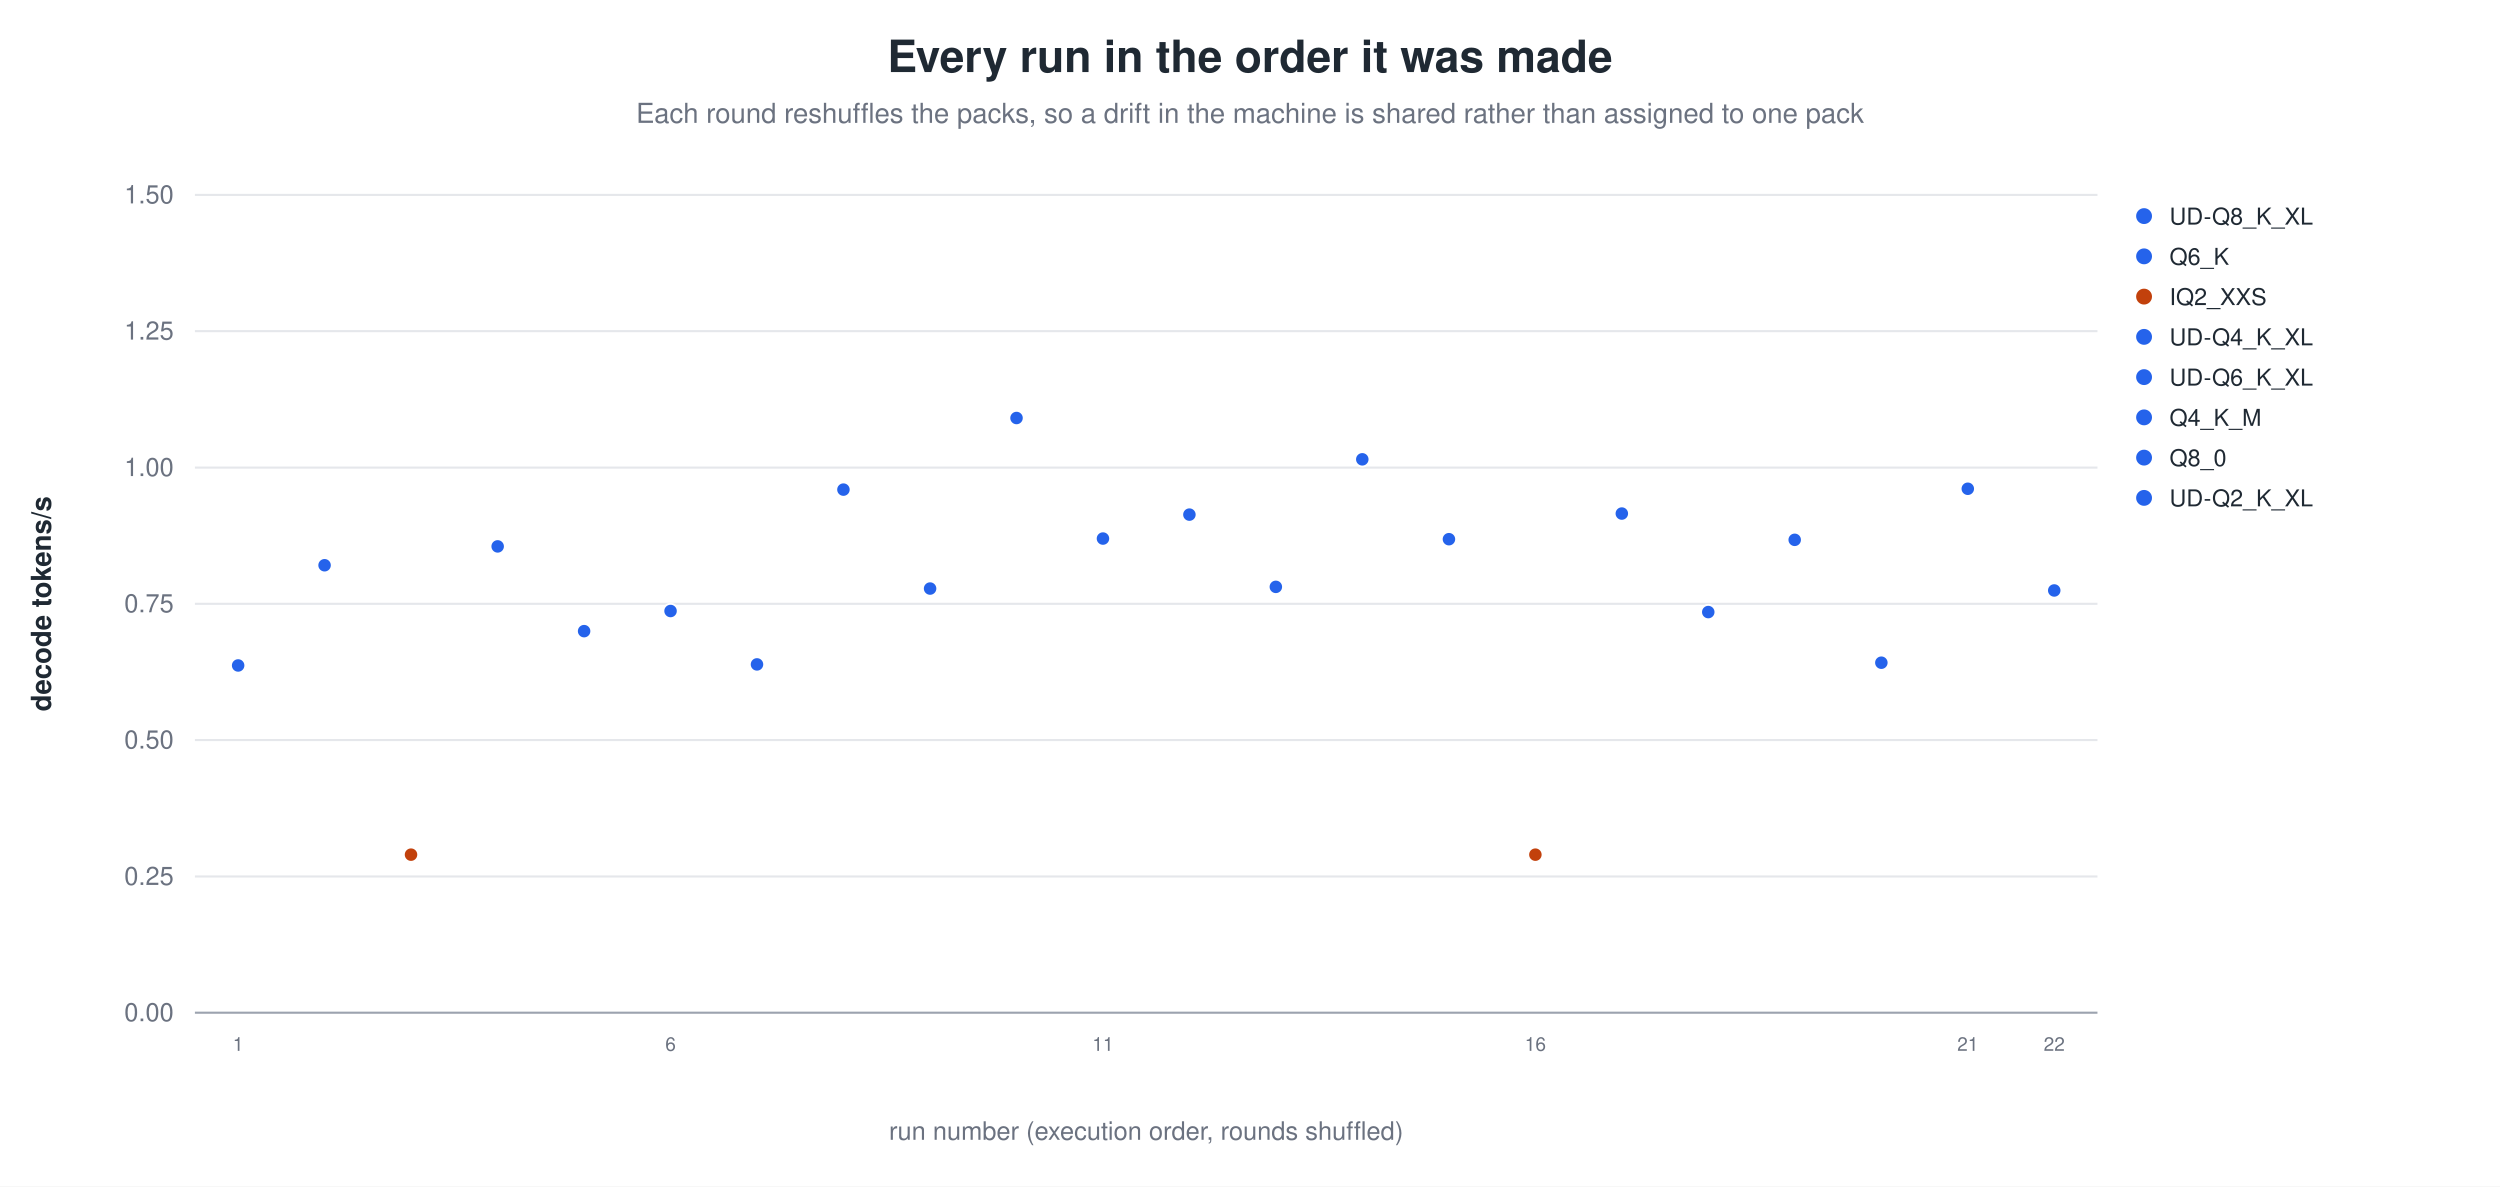
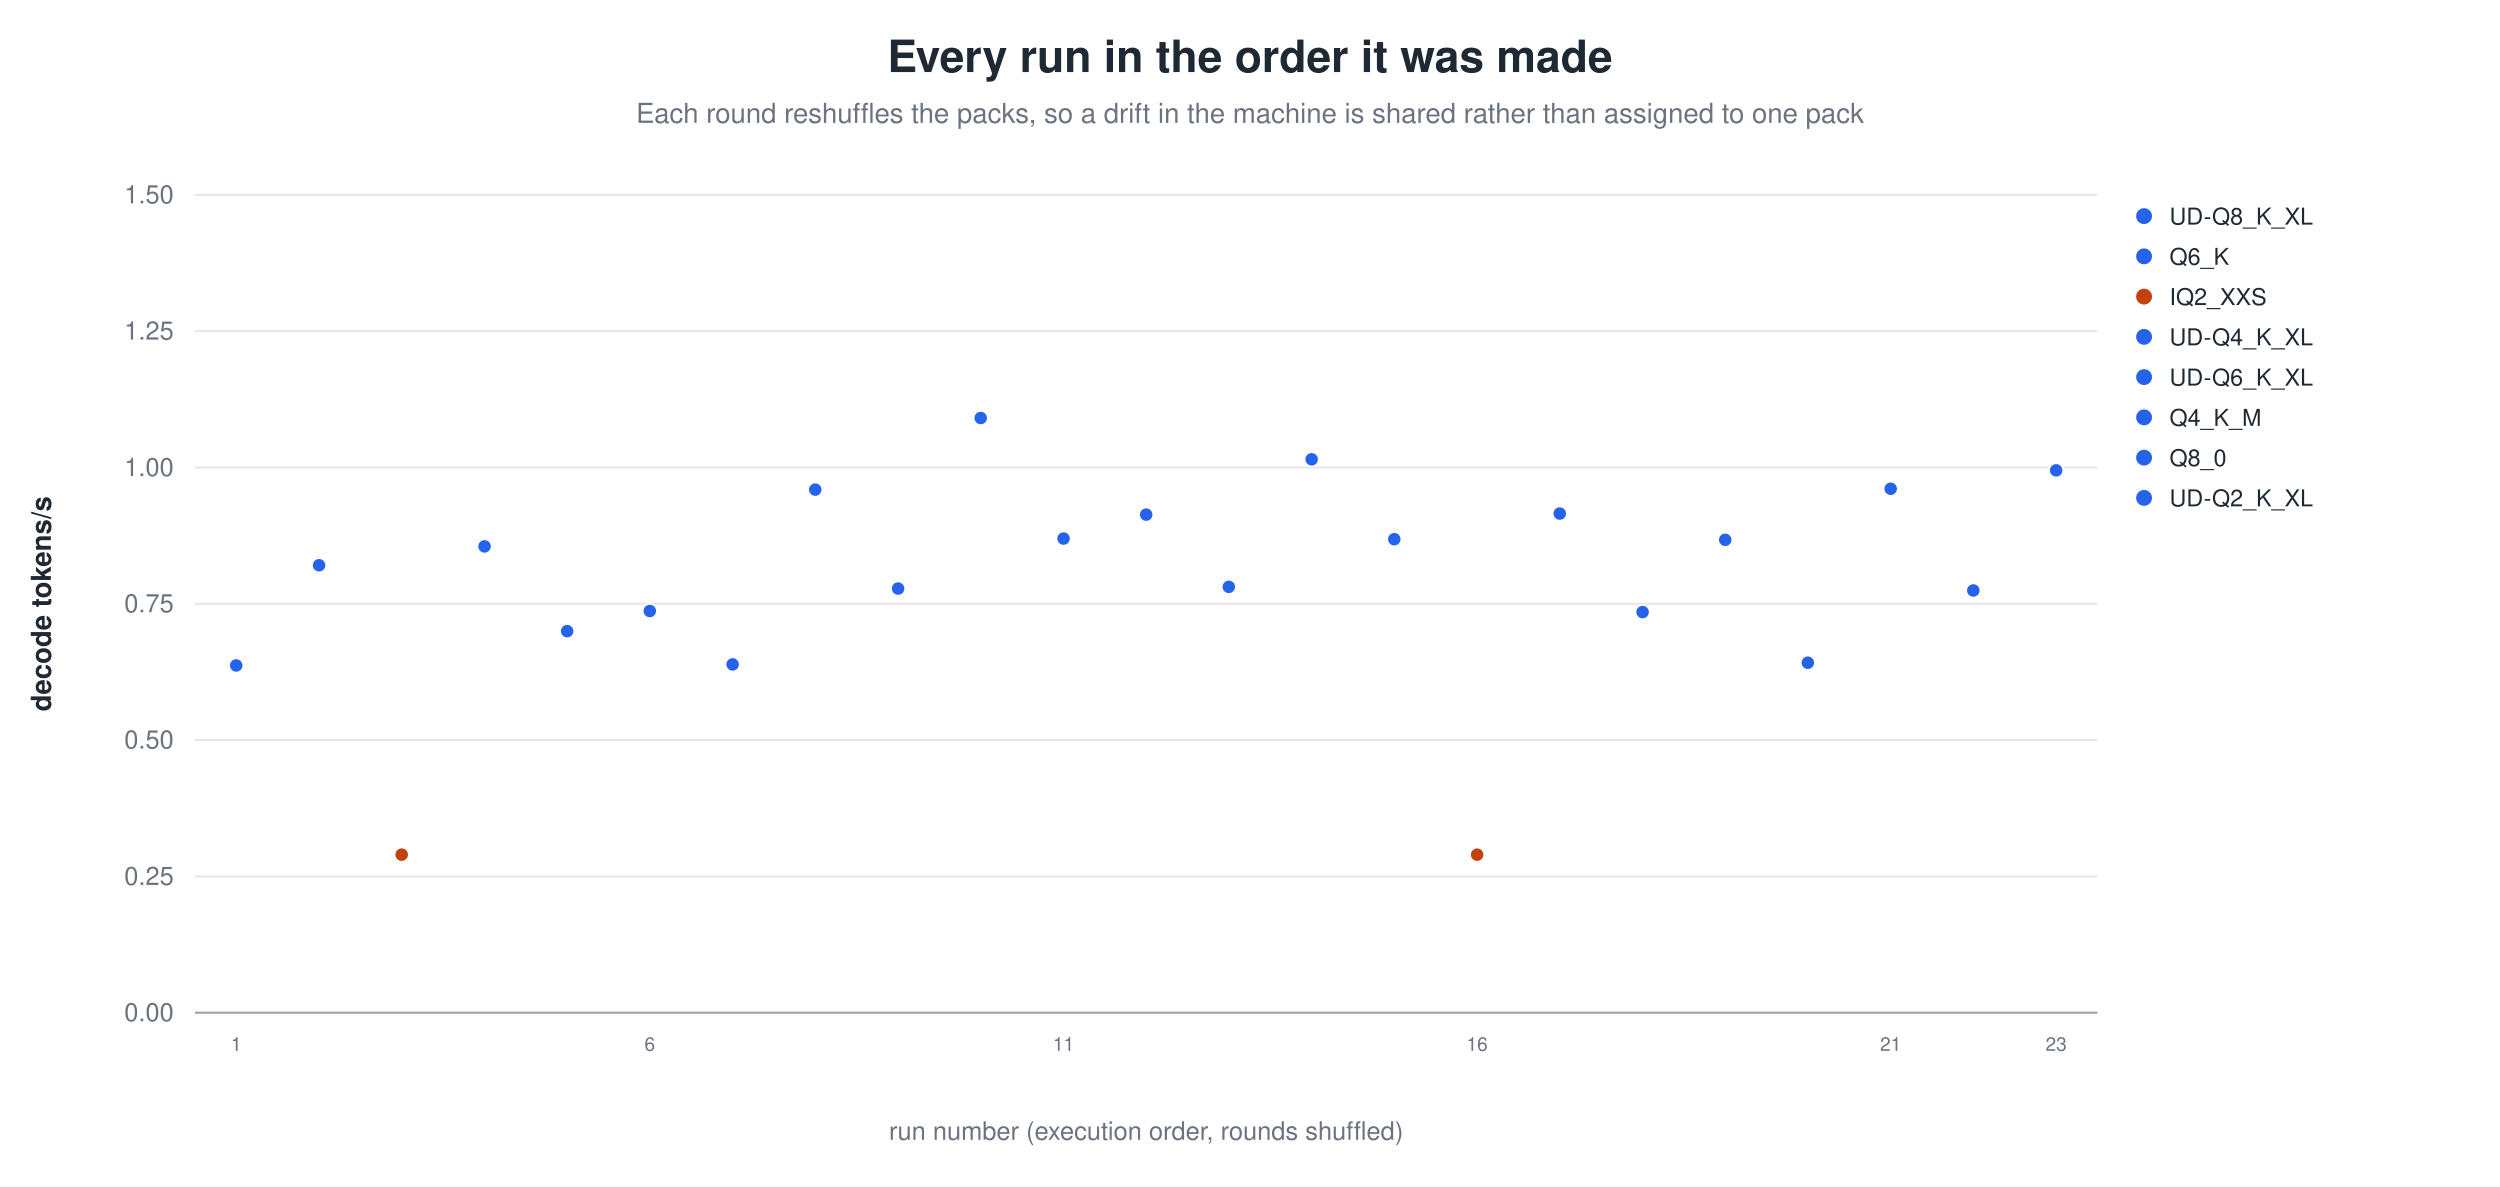
<svg xmlns="http://www.w3.org/2000/svg" width="1180" height="560" viewBox="0 0 1180 560" role="img" aria-label="Every run in the order it was made">
  <rect width="1180" height="560" fill="white" />
  <text x="590.0" y="34" text-anchor="middle" font-family="Helvetica, Arial, sans-serif" font-size="21" font-weight="600" fill="#1f2933">Every run in the order it was made</text>
  <text x="590.0" y="58" text-anchor="middle" font-family="Helvetica, Arial, sans-serif" font-size="13" fill="#6b7280">Each round reshuffles the packs, so a drift in the machine is shared rather than assigned to one pack</text>
  <line x1="92.0" y1="478.0" x2="990.0" y2="478.0" stroke="#9ca3af" stroke-width="1.0" />
  <text x="82.0" y="482.0" text-anchor="end" font-family="Helvetica, Arial, sans-serif" font-size="12" fill="#6b7280" font-weight="400">0.00</text>
  <line x1="92.0" y1="413.7" x2="990.0" y2="413.7" stroke="#e5e7eb" stroke-width="1.0" />
  <text x="82.0" y="417.7" text-anchor="end" font-family="Helvetica, Arial, sans-serif" font-size="12" fill="#6b7280" font-weight="400">0.25</text>
  <line x1="92.0" y1="349.3" x2="990.0" y2="349.3" stroke="#e5e7eb" stroke-width="1.0" />
  <text x="82.0" y="353.3" text-anchor="end" font-family="Helvetica, Arial, sans-serif" font-size="12" fill="#6b7280" font-weight="400">0.50</text>
  <line x1="92.0" y1="285.0" x2="990.0" y2="285.0" stroke="#e5e7eb" stroke-width="1.0" />
  <text x="82.0" y="289.0" text-anchor="end" font-family="Helvetica, Arial, sans-serif" font-size="12" fill="#6b7280" font-weight="400">0.75</text>
  <line x1="92.0" y1="220.7" x2="990.0" y2="220.7" stroke="#e5e7eb" stroke-width="1.0" />
  <text x="82.0" y="224.7" text-anchor="end" font-family="Helvetica, Arial, sans-serif" font-size="12" fill="#6b7280" font-weight="400">1.00</text>
  <line x1="92.0" y1="156.3" x2="990.0" y2="156.3" stroke="#e5e7eb" stroke-width="1.0" />
  <text x="82.0" y="160.3" text-anchor="end" font-family="Helvetica, Arial, sans-serif" font-size="12" fill="#6b7280" font-weight="400">1.25</text>
  <line x1="92.0" y1="92.0" x2="990.0" y2="92.0" stroke="#e5e7eb" stroke-width="1.0" />
  <text x="82.0" y="96.0" text-anchor="end" font-family="Helvetica, Arial, sans-serif" font-size="12" fill="#6b7280" font-weight="400">1.50</text>
  <text x="24.0" y="285.0" text-anchor="middle" font-family="Helvetica, Arial, sans-serif" font-size="13" fill="#1f2933" font-weight="600" transform="rotate(-90.0 24.0 285.0)">decode tokens/s</text>
-   <circle cx="112.4" cy="314.1" r="3.4" fill="#2563eb" stroke="white" stroke-width="0.9" opacity="1.00" />
-   <text x="112.4" y="496.0" text-anchor="middle" font-family="Helvetica, Arial, sans-serif" font-size="9" fill="#6b7280" font-weight="400">1</text>
-   <circle cx="153.2" cy="266.8" r="3.4" fill="#2563eb" stroke="white" stroke-width="0.9" opacity="1.00" />
-   <circle cx="194.0" cy="403.4" r="3.4" fill="#c2410c" stroke="white" stroke-width="0.9" opacity="1.00" />
-   <circle cx="234.9" cy="257.9" r="3.4" fill="#2563eb" stroke="white" stroke-width="0.9" opacity="1.00" />
-   <circle cx="275.7" cy="297.9" r="3.4" fill="#2563eb" stroke="white" stroke-width="0.9" opacity="1.00" />
-   <circle cx="316.5" cy="288.4" r="3.4" fill="#2563eb" stroke="white" stroke-width="0.9" opacity="1.00" />
-   <text x="316.5" y="496.0" text-anchor="middle" font-family="Helvetica, Arial, sans-serif" font-size="9" fill="#6b7280" font-weight="400">6</text>
-   <circle cx="357.3" cy="313.6" r="3.4" fill="#2563eb" stroke="white" stroke-width="0.9" opacity="1.00" />
-   <circle cx="398.1" cy="231.1" r="3.4" fill="#2563eb" stroke="white" stroke-width="0.9" opacity="1.00" />
-   <circle cx="439.0" cy="277.8" r="3.4" fill="#2563eb" stroke="white" stroke-width="0.9" opacity="1.00" />
-   <circle cx="479.8" cy="197.3" r="3.4" fill="#2563eb" stroke="white" stroke-width="0.9" opacity="1.00" />
-   <circle cx="520.6" cy="254.2" r="3.4" fill="#2563eb" stroke="white" stroke-width="0.9" opacity="1.00" />
-   <text x="520.6" y="496.0" text-anchor="middle" font-family="Helvetica, Arial, sans-serif" font-size="9" fill="#6b7280" font-weight="400">11</text>
-   <circle cx="561.4" cy="242.9" r="3.4" fill="#2563eb" stroke="white" stroke-width="0.9" opacity="1.00" />
-   <circle cx="602.2" cy="277.0" r="3.4" fill="#2563eb" stroke="white" stroke-width="0.9" opacity="1.00" />
-   <circle cx="643.0" cy="216.8" r="3.4" fill="#2563eb" stroke="white" stroke-width="0.9" opacity="1.00" />
-   <circle cx="683.9" cy="254.5" r="3.4" fill="#2563eb" stroke="white" stroke-width="0.9" opacity="1.00" />
-   <circle cx="724.7" cy="403.4" r="3.4" fill="#c2410c" stroke="white" stroke-width="0.9" opacity="1.00" />
-   <text x="724.7" y="496.0" text-anchor="middle" font-family="Helvetica, Arial, sans-serif" font-size="9" fill="#6b7280" font-weight="400">16</text>
-   <circle cx="765.5" cy="242.4" r="3.4" fill="#2563eb" stroke="white" stroke-width="0.9" opacity="1.00" />
-   <circle cx="806.3" cy="288.9" r="3.4" fill="#2563eb" stroke="white" stroke-width="0.9" opacity="1.00" />
-   <circle cx="847.1" cy="254.8" r="3.4" fill="#2563eb" stroke="white" stroke-width="0.9" opacity="1.00" />
-   <circle cx="888.0" cy="312.8" r="3.4" fill="#2563eb" stroke="white" stroke-width="0.9" opacity="1.00" />
-   <circle cx="928.8" cy="230.7" r="3.4" fill="#2563eb" stroke="white" stroke-width="0.9" opacity="1.00" />
-   <text x="928.8" y="496.0" text-anchor="middle" font-family="Helvetica, Arial, sans-serif" font-size="9" fill="#6b7280" font-weight="400">21</text>
-   <circle cx="969.6" cy="278.7" r="3.4" fill="#2563eb" stroke="white" stroke-width="0.9" opacity="1.00" />
-   <text x="969.6" y="496.0" text-anchor="middle" font-family="Helvetica, Arial, sans-serif" font-size="9" fill="#6b7280" font-weight="400">22</text>
+   <circle cx="111.5" cy="314.1" r="3.4" fill="#2563eb" stroke="white" stroke-width="0.9" opacity="1.00" />
+   <text x="111.5" y="496.0" text-anchor="middle" font-family="Helvetica, Arial, sans-serif" font-size="9" fill="#6b7280" font-weight="400">1</text>
+   <circle cx="150.6" cy="266.8" r="3.4" fill="#2563eb" stroke="white" stroke-width="0.9" opacity="1.00" />
+   <circle cx="189.6" cy="403.4" r="3.4" fill="#c2410c" stroke="white" stroke-width="0.9" opacity="1.00" />
+   <circle cx="228.7" cy="257.9" r="3.4" fill="#2563eb" stroke="white" stroke-width="0.9" opacity="1.00" />
+   <circle cx="267.7" cy="297.9" r="3.4" fill="#2563eb" stroke="white" stroke-width="0.9" opacity="1.00" />
+   <circle cx="306.7" cy="288.4" r="3.4" fill="#2563eb" stroke="white" stroke-width="0.9" opacity="1.00" />
+   <text x="306.7" y="496.0" text-anchor="middle" font-family="Helvetica, Arial, sans-serif" font-size="9" fill="#6b7280" font-weight="400">6</text>
+   <circle cx="345.8" cy="313.6" r="3.4" fill="#2563eb" stroke="white" stroke-width="0.9" opacity="1.00" />
+   <circle cx="384.8" cy="231.1" r="3.4" fill="#2563eb" stroke="white" stroke-width="0.9" opacity="1.00" />
+   <circle cx="423.9" cy="277.8" r="3.4" fill="#2563eb" stroke="white" stroke-width="0.9" opacity="1.00" />
+   <circle cx="462.9" cy="197.3" r="3.4" fill="#2563eb" stroke="white" stroke-width="0.9" opacity="1.00" />
+   <circle cx="502.0" cy="254.2" r="3.4" fill="#2563eb" stroke="white" stroke-width="0.9" opacity="1.00" />
+   <text x="502.0" y="496.0" text-anchor="middle" font-family="Helvetica, Arial, sans-serif" font-size="9" fill="#6b7280" font-weight="400">11</text>
+   <circle cx="541.0" cy="242.9" r="3.4" fill="#2563eb" stroke="white" stroke-width="0.9" opacity="1.00" />
+   <circle cx="580.0" cy="277.0" r="3.4" fill="#2563eb" stroke="white" stroke-width="0.9" opacity="1.00" />
+   <circle cx="619.1" cy="216.8" r="3.4" fill="#2563eb" stroke="white" stroke-width="0.9" opacity="1.00" />
+   <circle cx="658.1" cy="254.5" r="3.4" fill="#2563eb" stroke="white" stroke-width="0.9" opacity="1.00" />
+   <circle cx="697.2" cy="403.4" r="3.4" fill="#c2410c" stroke="white" stroke-width="0.9" opacity="1.00" />
+   <text x="697.2" y="496.0" text-anchor="middle" font-family="Helvetica, Arial, sans-serif" font-size="9" fill="#6b7280" font-weight="400">16</text>
+   <circle cx="736.2" cy="242.4" r="3.4" fill="#2563eb" stroke="white" stroke-width="0.9" opacity="1.00" />
+   <circle cx="775.3" cy="288.9" r="3.4" fill="#2563eb" stroke="white" stroke-width="0.9" opacity="1.00" />
+   <circle cx="814.3" cy="254.8" r="3.4" fill="#2563eb" stroke="white" stroke-width="0.9" opacity="1.00" />
+   <circle cx="853.3" cy="312.8" r="3.4" fill="#2563eb" stroke="white" stroke-width="0.9" opacity="1.00" />
+   <circle cx="892.4" cy="230.7" r="3.4" fill="#2563eb" stroke="white" stroke-width="0.9" opacity="1.00" />
+   <text x="892.4" y="496.0" text-anchor="middle" font-family="Helvetica, Arial, sans-serif" font-size="9" fill="#6b7280" font-weight="400">21</text>
+   <circle cx="931.4" cy="278.7" r="3.4" fill="#2563eb" stroke="white" stroke-width="0.9" opacity="1.00" />
+   <circle cx="970.5" cy="222.0" r="3.4" fill="#2563eb" stroke="white" stroke-width="0.9" opacity="1.00" />
+   <text x="970.5" y="496.0" text-anchor="middle" font-family="Helvetica, Arial, sans-serif" font-size="9" fill="#6b7280" font-weight="400">23</text>
  <circle cx="1012.0" cy="102.0" r="4.2" fill="#2563eb" stroke="white" stroke-width="0.9" opacity="1.00" />
  <text x="1024.0" y="106.0" text-anchor="start" font-family="Helvetica, Arial, sans-serif" font-size="11" fill="#1f2933" font-weight="400">UD-Q8_K_XL</text>
  <circle cx="1012.0" cy="121.0" r="4.2" fill="#2563eb" stroke="white" stroke-width="0.9" opacity="1.00" />
  <text x="1024.0" y="125.0" text-anchor="start" font-family="Helvetica, Arial, sans-serif" font-size="11" fill="#1f2933" font-weight="400">Q6_K</text>
  <circle cx="1012.0" cy="140.0" r="4.2" fill="#c2410c" stroke="white" stroke-width="0.9" opacity="1.00" />
  <text x="1024.0" y="144.0" text-anchor="start" font-family="Helvetica, Arial, sans-serif" font-size="11" fill="#1f2933" font-weight="400">IQ2_XXS</text>
  <circle cx="1012.0" cy="159.0" r="4.2" fill="#2563eb" stroke="white" stroke-width="0.9" opacity="1.00" />
  <text x="1024.0" y="163.0" text-anchor="start" font-family="Helvetica, Arial, sans-serif" font-size="11" fill="#1f2933" font-weight="400">UD-Q4_K_XL</text>
  <circle cx="1012.0" cy="178.0" r="4.2" fill="#2563eb" stroke="white" stroke-width="0.9" opacity="1.00" />
  <text x="1024.0" y="182.0" text-anchor="start" font-family="Helvetica, Arial, sans-serif" font-size="11" fill="#1f2933" font-weight="400">UD-Q6_K_XL</text>
  <circle cx="1012.0" cy="197.0" r="4.2" fill="#2563eb" stroke="white" stroke-width="0.9" opacity="1.00" />
  <text x="1024.0" y="201.0" text-anchor="start" font-family="Helvetica, Arial, sans-serif" font-size="11" fill="#1f2933" font-weight="400">Q4_K_M</text>
  <circle cx="1012.0" cy="216.0" r="4.2" fill="#2563eb" stroke="white" stroke-width="0.9" opacity="1.00" />
  <text x="1024.0" y="220.0" text-anchor="start" font-family="Helvetica, Arial, sans-serif" font-size="11" fill="#1f2933" font-weight="400">Q8_0</text>
  <circle cx="1012.0" cy="235.0" r="4.2" fill="#2563eb" stroke="white" stroke-width="0.9" opacity="1.00" />
  <text x="1024.0" y="239.0" text-anchor="start" font-family="Helvetica, Arial, sans-serif" font-size="11" fill="#1f2933" font-weight="400">UD-Q2_K_XL</text>
  <text x="541.0" y="538.0" text-anchor="middle" font-family="Helvetica, Arial, sans-serif" font-size="12" fill="#6b7280" font-weight="400">run number (execution order, rounds shuffled)</text>
</svg>
